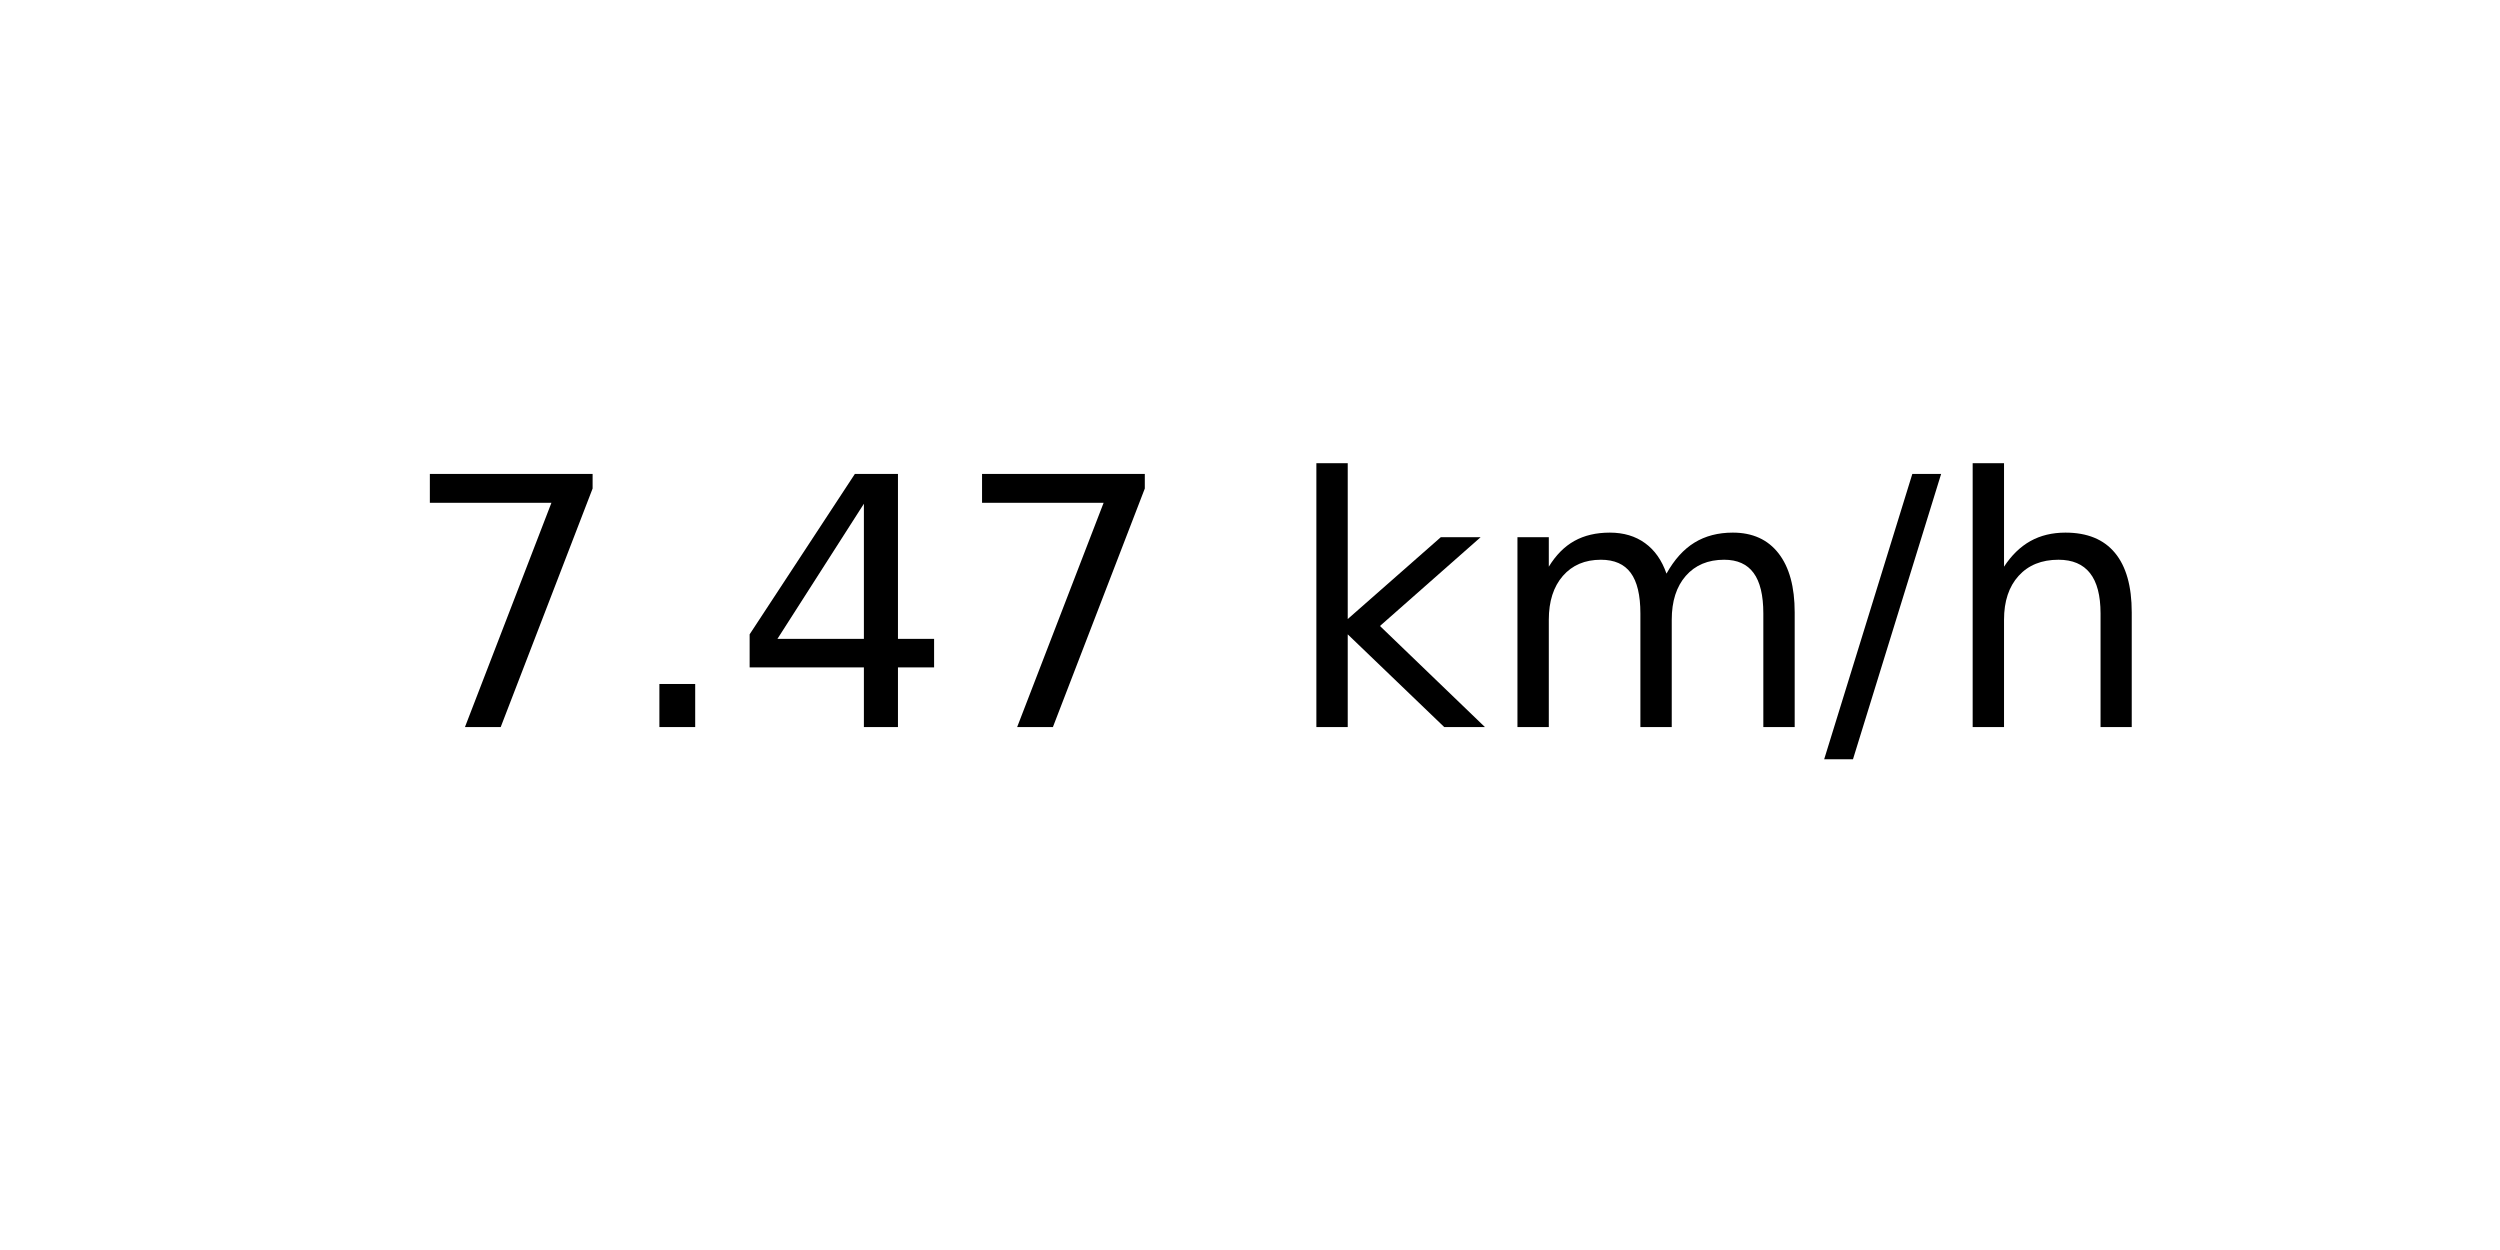
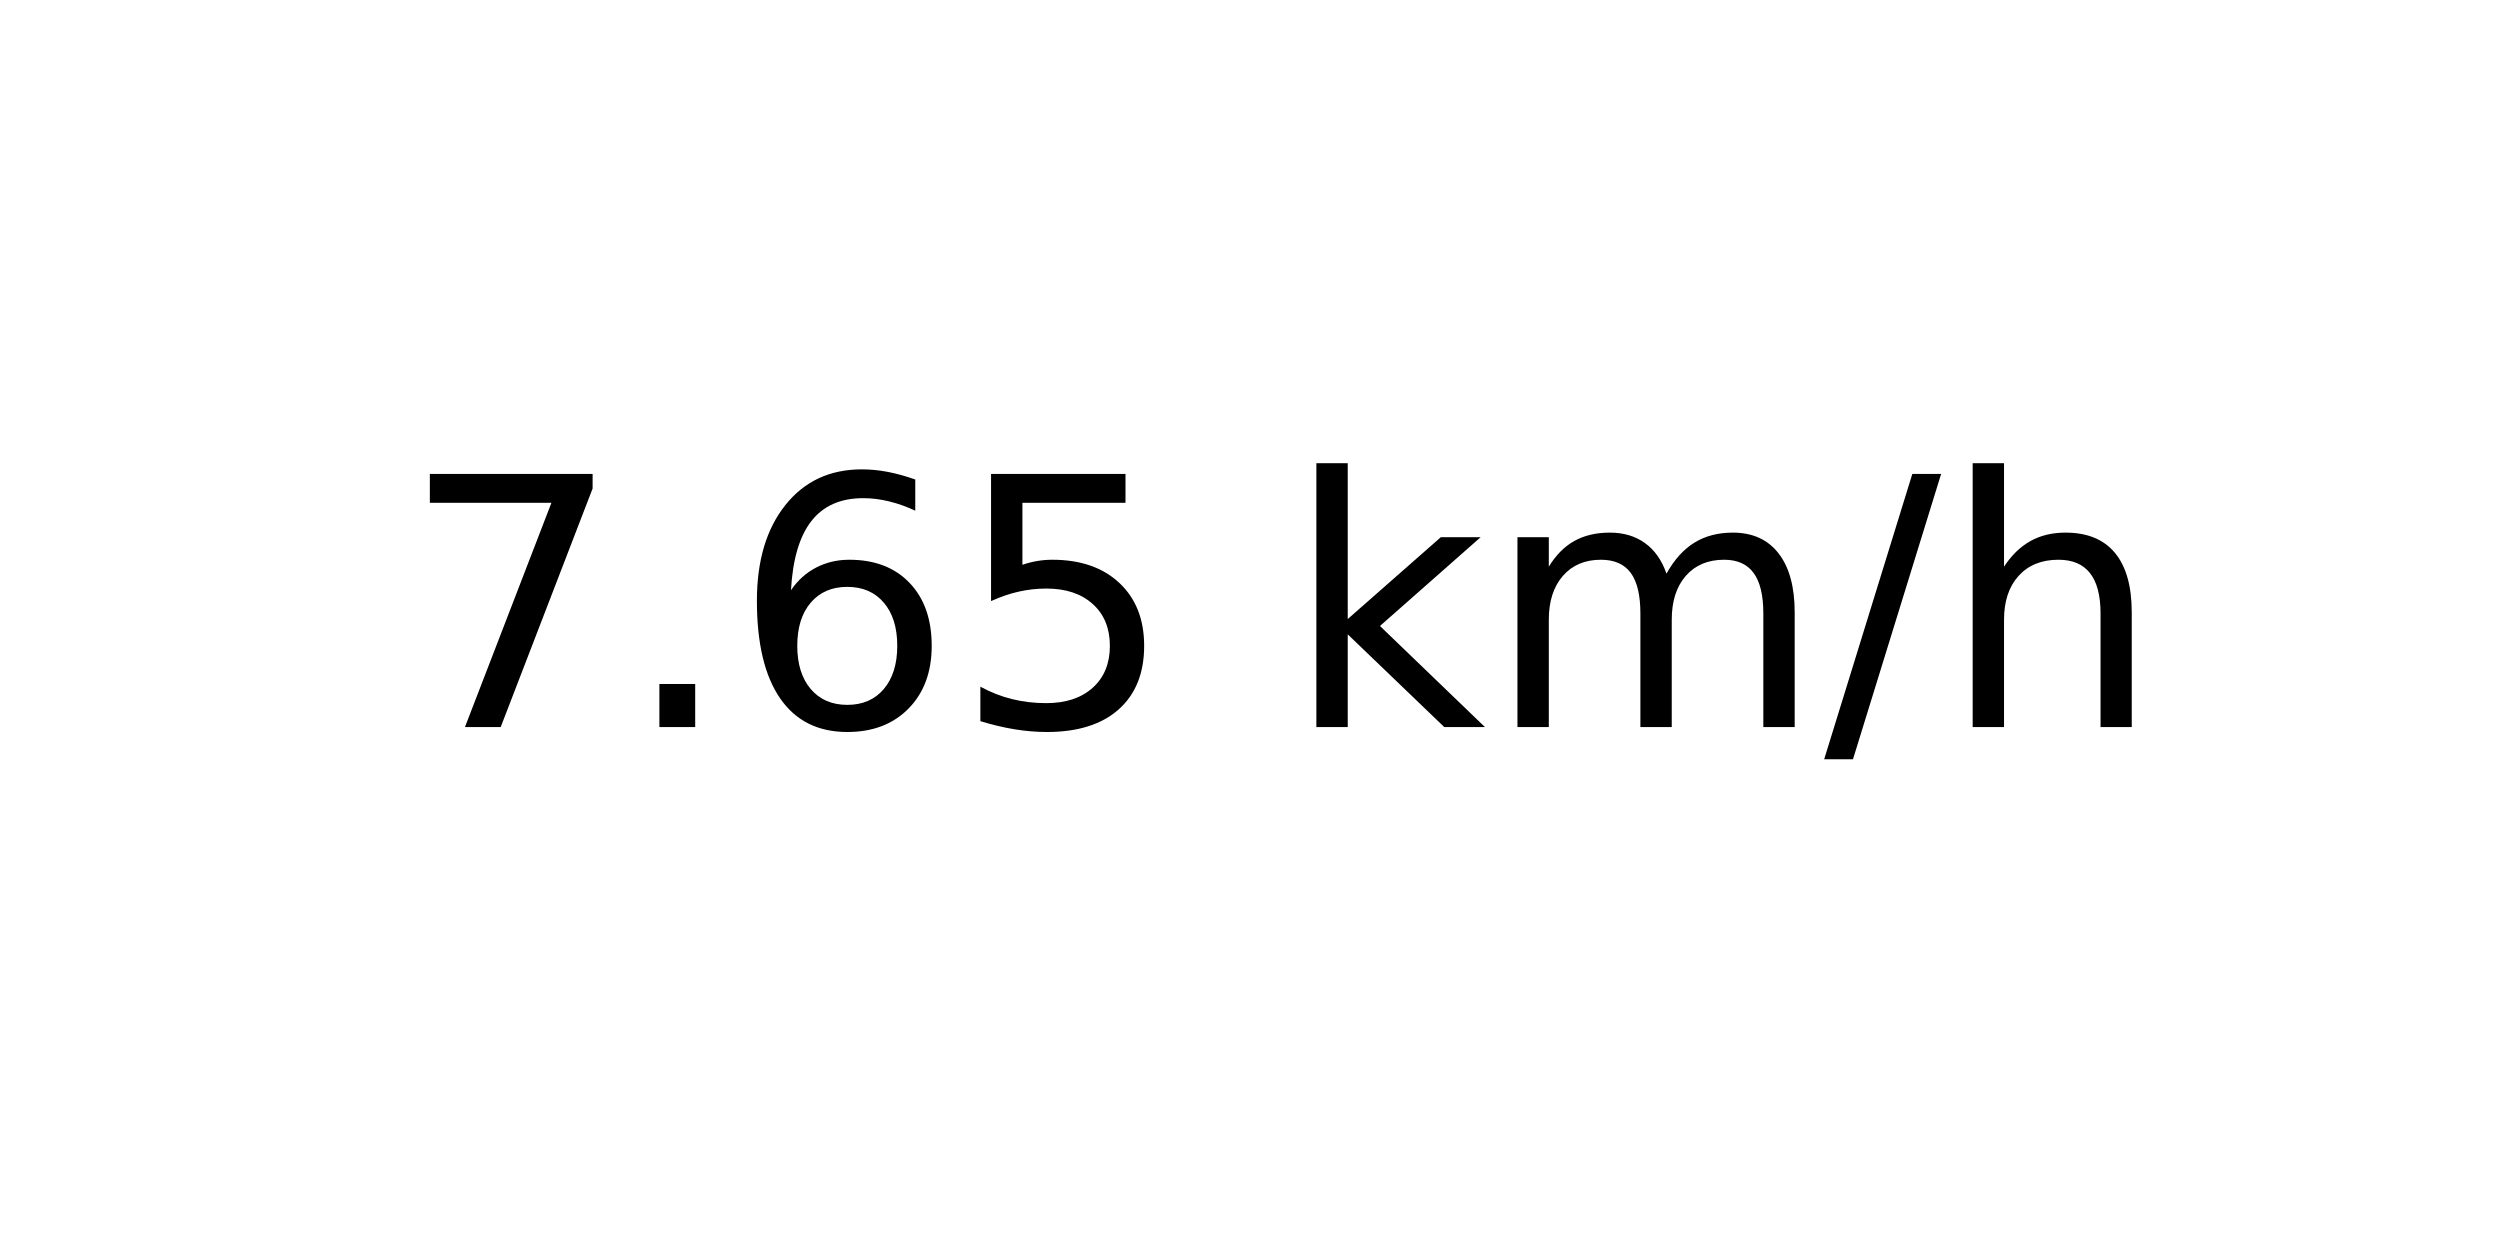
<svg xmlns="http://www.w3.org/2000/svg" xmlns:xlink="http://www.w3.org/1999/xlink" width="72pt" height="36pt" viewBox="0 0 72 36" version="1.1">
  <defs>
    <style type="text/css">*{stroke-linejoin: round; stroke-linecap: butt}</style>
  </defs>
  <g id="figure_1">
    <g id="axes_1">
      <g id="text_1">
        <g transform="translate(11.55937 20.93937) scale(0.1 -0.1)">
          <defs>
            <path id="DejaVuSans-37" d="M 525 4666  L 3525 4666  L 3525 4397  L 1831 0  L 1172 0  L 2766 4134  L 525 4134  L 525 4666  z " transform="scale(0.015625)" />
            <path id="DejaVuSans-2e" d="M 684 794  L 1344 794  L 1344 0  L 684 0  L 684 794  z " transform="scale(0.015625)" />
-             <path id="DejaVuSans-34" d="M 2419 4116  L 825 1625  L 2419 1625  L 2419 4116  z M 2253 4666  L 3047 4666  L 3047 1625  L 3713 1625  L 3713 1100  L 3047 1100  L 3047 0  L 2419 0  L 2419 1100  L 313 1100  L 313 1709  L 2253 4666  z " transform="scale(0.015625)" />
+             <path id="DejaVuSans-36" d="M 2113 2584  Q 1688 2584 1439 2293  Q 1191 2003 1191 1497  Q 1191 994 1439 701  Q 1688 409 2113 409  Q 2538 409 2786 701  Q 3034 994 3034 1497  Q 3034 2003 2786 2293  Q 2538 2584 2113 2584  z M 3366 4563  L 3366 3988  Q 3128 4100 2886 4159  Q 2644 4219 2406 4219  Q 1781 4219 1451 3797  Q 1122 3375 1075 2522  Q 1259 2794 1537 2939  Q 1816 3084 2150 3084  Q 2853 3084 3261 2657  Q 3669 2231 3669 1497  Q 3669 778 3244 343  Q 2819 -91 2113 -91  Q 1303 -91 875 529  Q 447 1150 447 2328  Q 447 3434 972 4092  Q 1497 4750 2381 4750  Q 2619 4750 2861 4703  Q 3103 4656 3366 4563  z " transform="scale(0.015625)" />
+             <path id="DejaVuSans-35" d="M 691 4666  L 3169 4666  L 3169 4134  L 1269 4134  L 1269 2991  Q 1406 3038 1543 3061  Q 1681 3084 1819 3084  Q 2600 3084 3056 2656  Q 3513 2228 3513 1497  Q 3513 744 3044 326  Q 2575 -91 1722 -91  Q 1428 -91 1123 -41  Q 819 9 494 109  L 494 744  Q 775 591 1075 516  Q 1375 441 1709 441  Q 2250 441 2565 725  Q 2881 1009 2881 1497  Q 2881 1984 2565 2268  Q 2250 2553 1709 2553  Q 1456 2553 1204 2497  Q 953 2441 691 2322  L 691 4666  z " transform="scale(0.015625)" />
            <path id="DejaVuSans-20" transform="scale(0.015625)" />
            <path id="DejaVuSans-6b" d="M 581 4863  L 1159 4863  L 1159 1991  L 2875 3500  L 3609 3500  L 1753 1863  L 3688 0  L 2938 0  L 1159 1709  L 1159 0  L 581 0  L 581 4863  z " transform="scale(0.015625)" />
            <path id="DejaVuSans-6d" d="M 3328 2828  Q 3544 3216 3844 3400  Q 4144 3584 4550 3584  Q 5097 3584 5394 3201  Q 5691 2819 5691 2113  L 5691 0  L 5113 0  L 5113 2094  Q 5113 2597 4934 2840  Q 4756 3084 4391 3084  Q 3944 3084 3684 2787  Q 3425 2491 3425 1978  L 3425 0  L 2847 0  L 2847 2094  Q 2847 2600 2669 2842  Q 2491 3084 2119 3084  Q 1678 3084 1418 2786  Q 1159 2488 1159 1978  L 1159 0  L 581 0  L 581 3500  L 1159 3500  L 1159 2956  Q 1356 3278 1631 3431  Q 1906 3584 2284 3584  Q 2666 3584 2933 3390  Q 3200 3197 3328 2828  z " transform="scale(0.015625)" />
            <path id="DejaVuSans-2f" d="M 1625 4666  L 2156 4666  L 531 -594  L 0 -594  L 1625 4666  z " transform="scale(0.015625)" />
            <path id="DejaVuSans-68" d="M 3513 2113  L 3513 0  L 2938 0  L 2938 2094  Q 2938 2591 2744 2837  Q 2550 3084 2163 3084  Q 1697 3084 1428 2787  Q 1159 2491 1159 1978  L 1159 0  L 581 0  L 581 4863  L 1159 4863  L 1159 2956  Q 1366 3272 1645 3428  Q 1925 3584 2291 3584  Q 2894 3584 3203 3211  Q 3513 2838 3513 2113  z " transform="scale(0.015625)" />
          </defs>
          <use xlink:href="#DejaVuSans-37" />
          <use xlink:href="#DejaVuSans-2e" x="63.623" />
-           <use xlink:href="#DejaVuSans-34" x="95.41" />
-           <use xlink:href="#DejaVuSans-37" x="159.033" />
+           <use xlink:href="#DejaVuSans-36" x="95.41" />
+           <use xlink:href="#DejaVuSans-35" x="159.033" />
          <use xlink:href="#DejaVuSans-20" x="222.656" />
          <use xlink:href="#DejaVuSans-6b" x="254.443" />
          <use xlink:href="#DejaVuSans-6d" x="312.354" />
          <use xlink:href="#DejaVuSans-2f" x="409.766" />
          <use xlink:href="#DejaVuSans-68" x="443.457" />
        </g>
      </g>
    </g>
  </g>
</svg>
